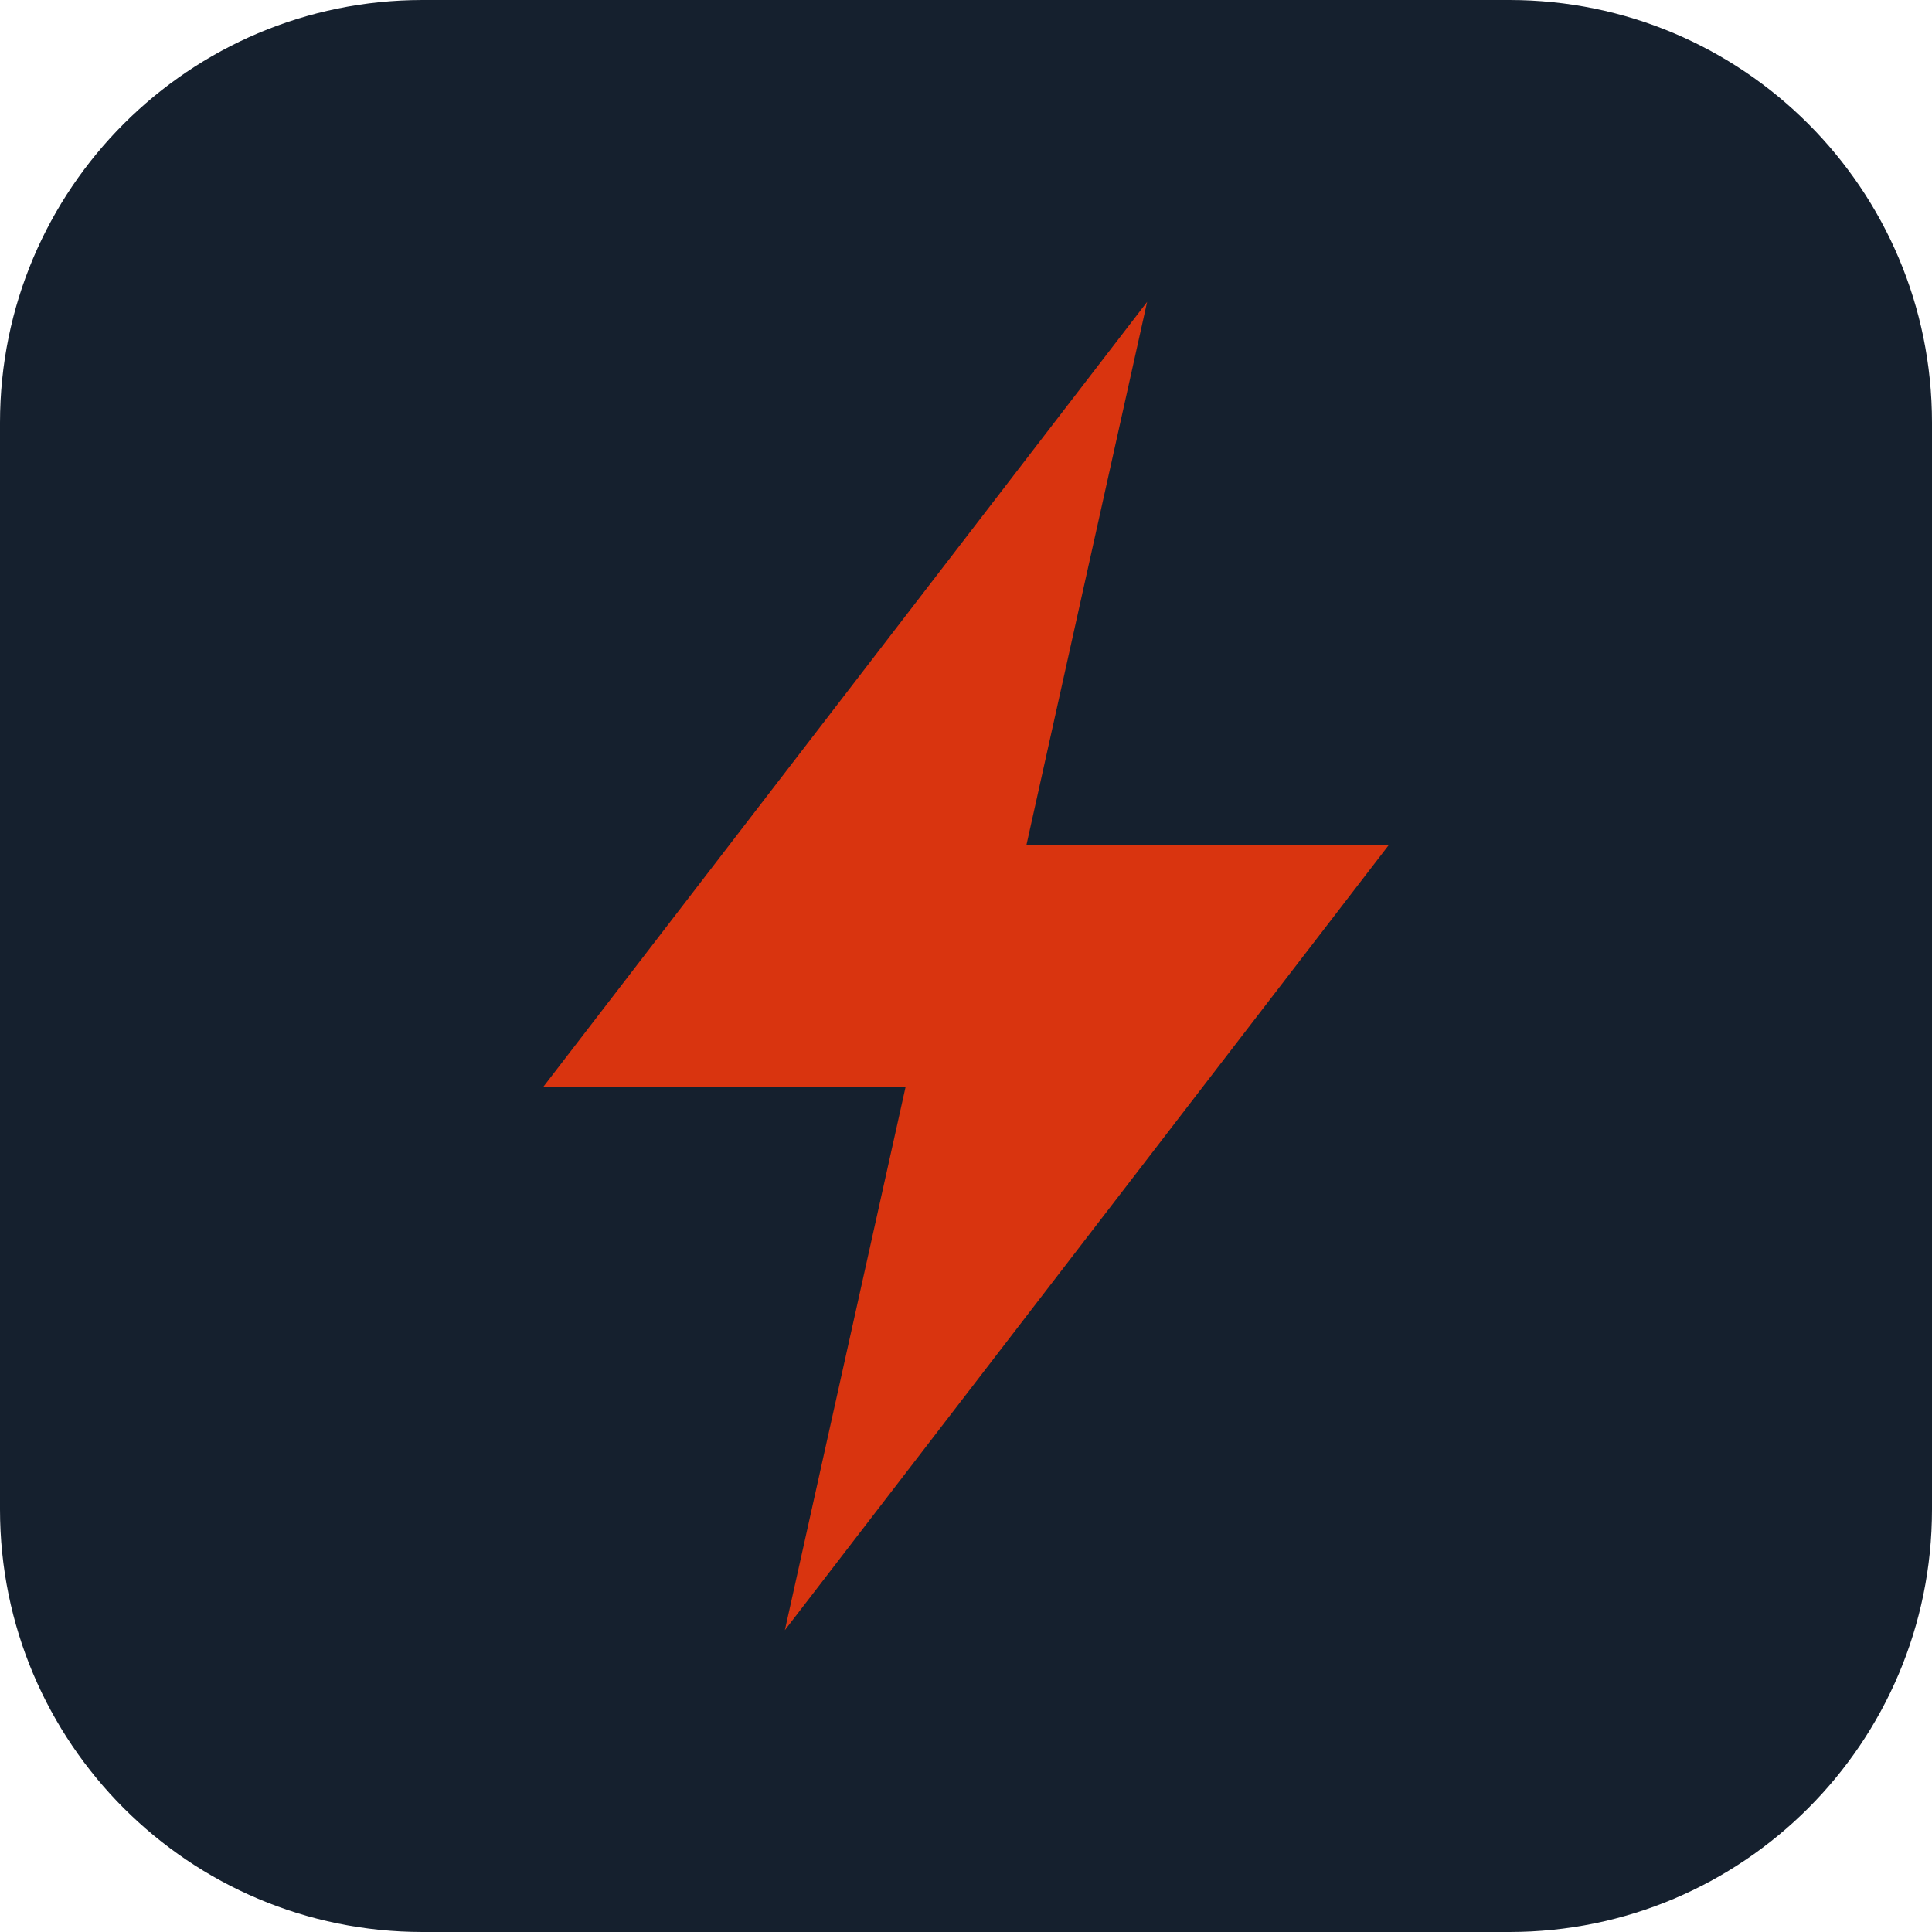
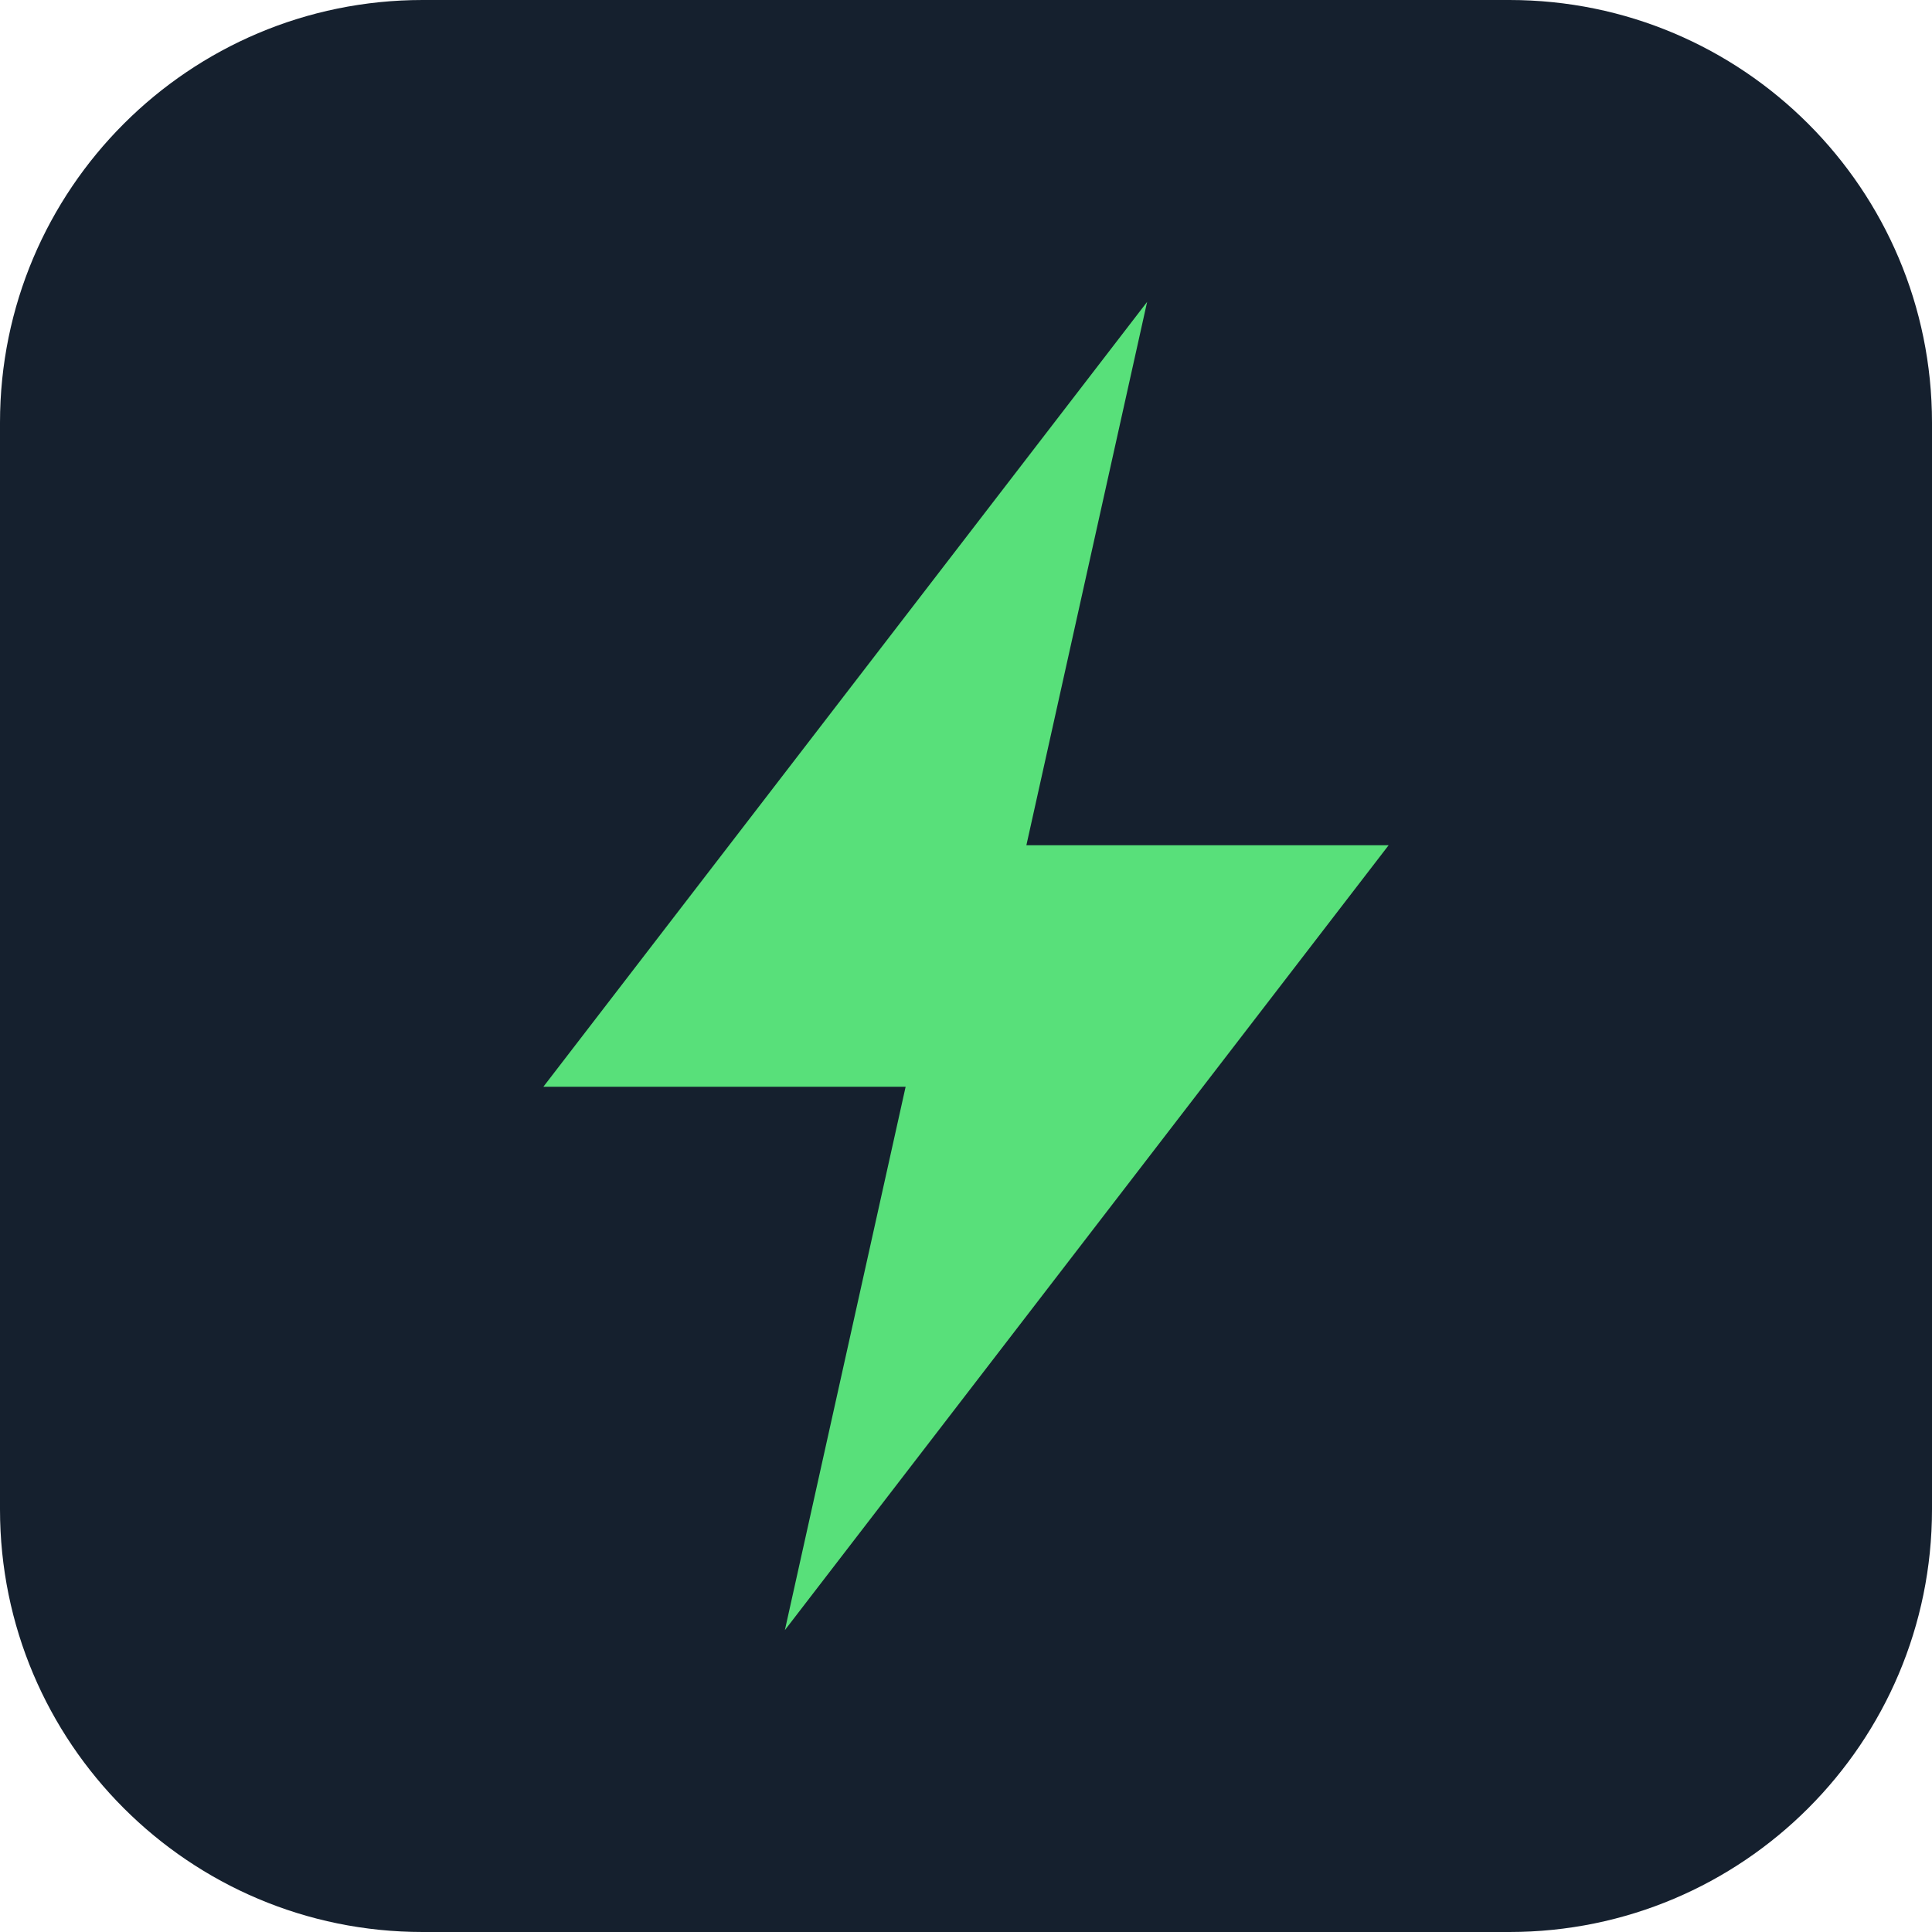
<svg xmlns="http://www.w3.org/2000/svg" viewBox="0 0 64 64">
  <rect width="64" height="64" rx="14" fill="#15202e" />
-   <path d="M38 10 L18 36 h12 l-4 18 L46 28 H34 l4-18z" fill="#d9340f" />
+   <path d="M38 10 L18 36 h12 l-4 18 L46 28 H34 l4-18z" fill="#58e07a" />
</svg>
